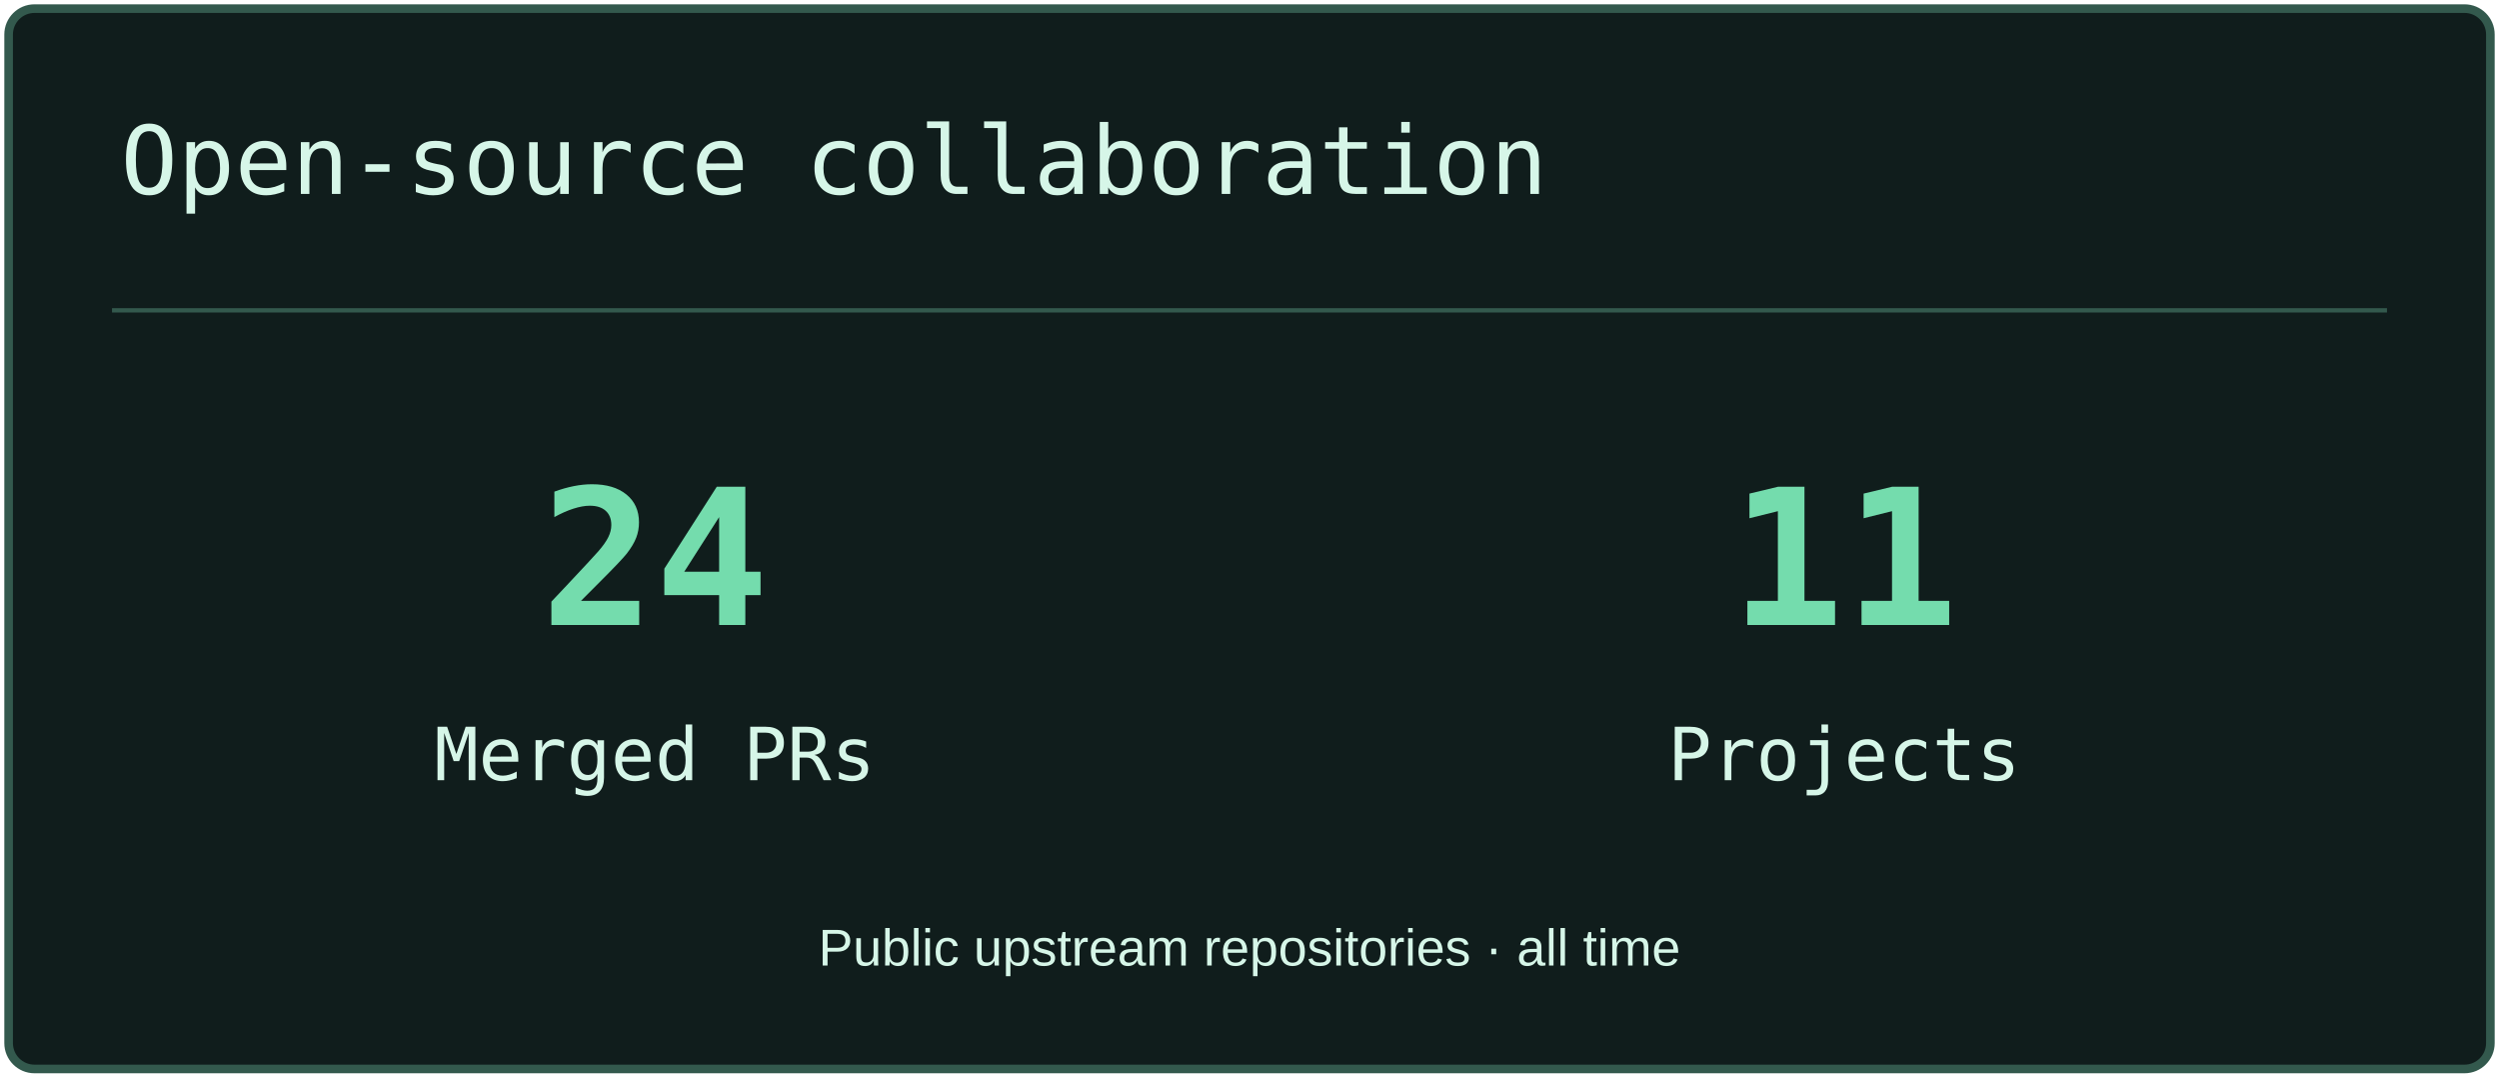
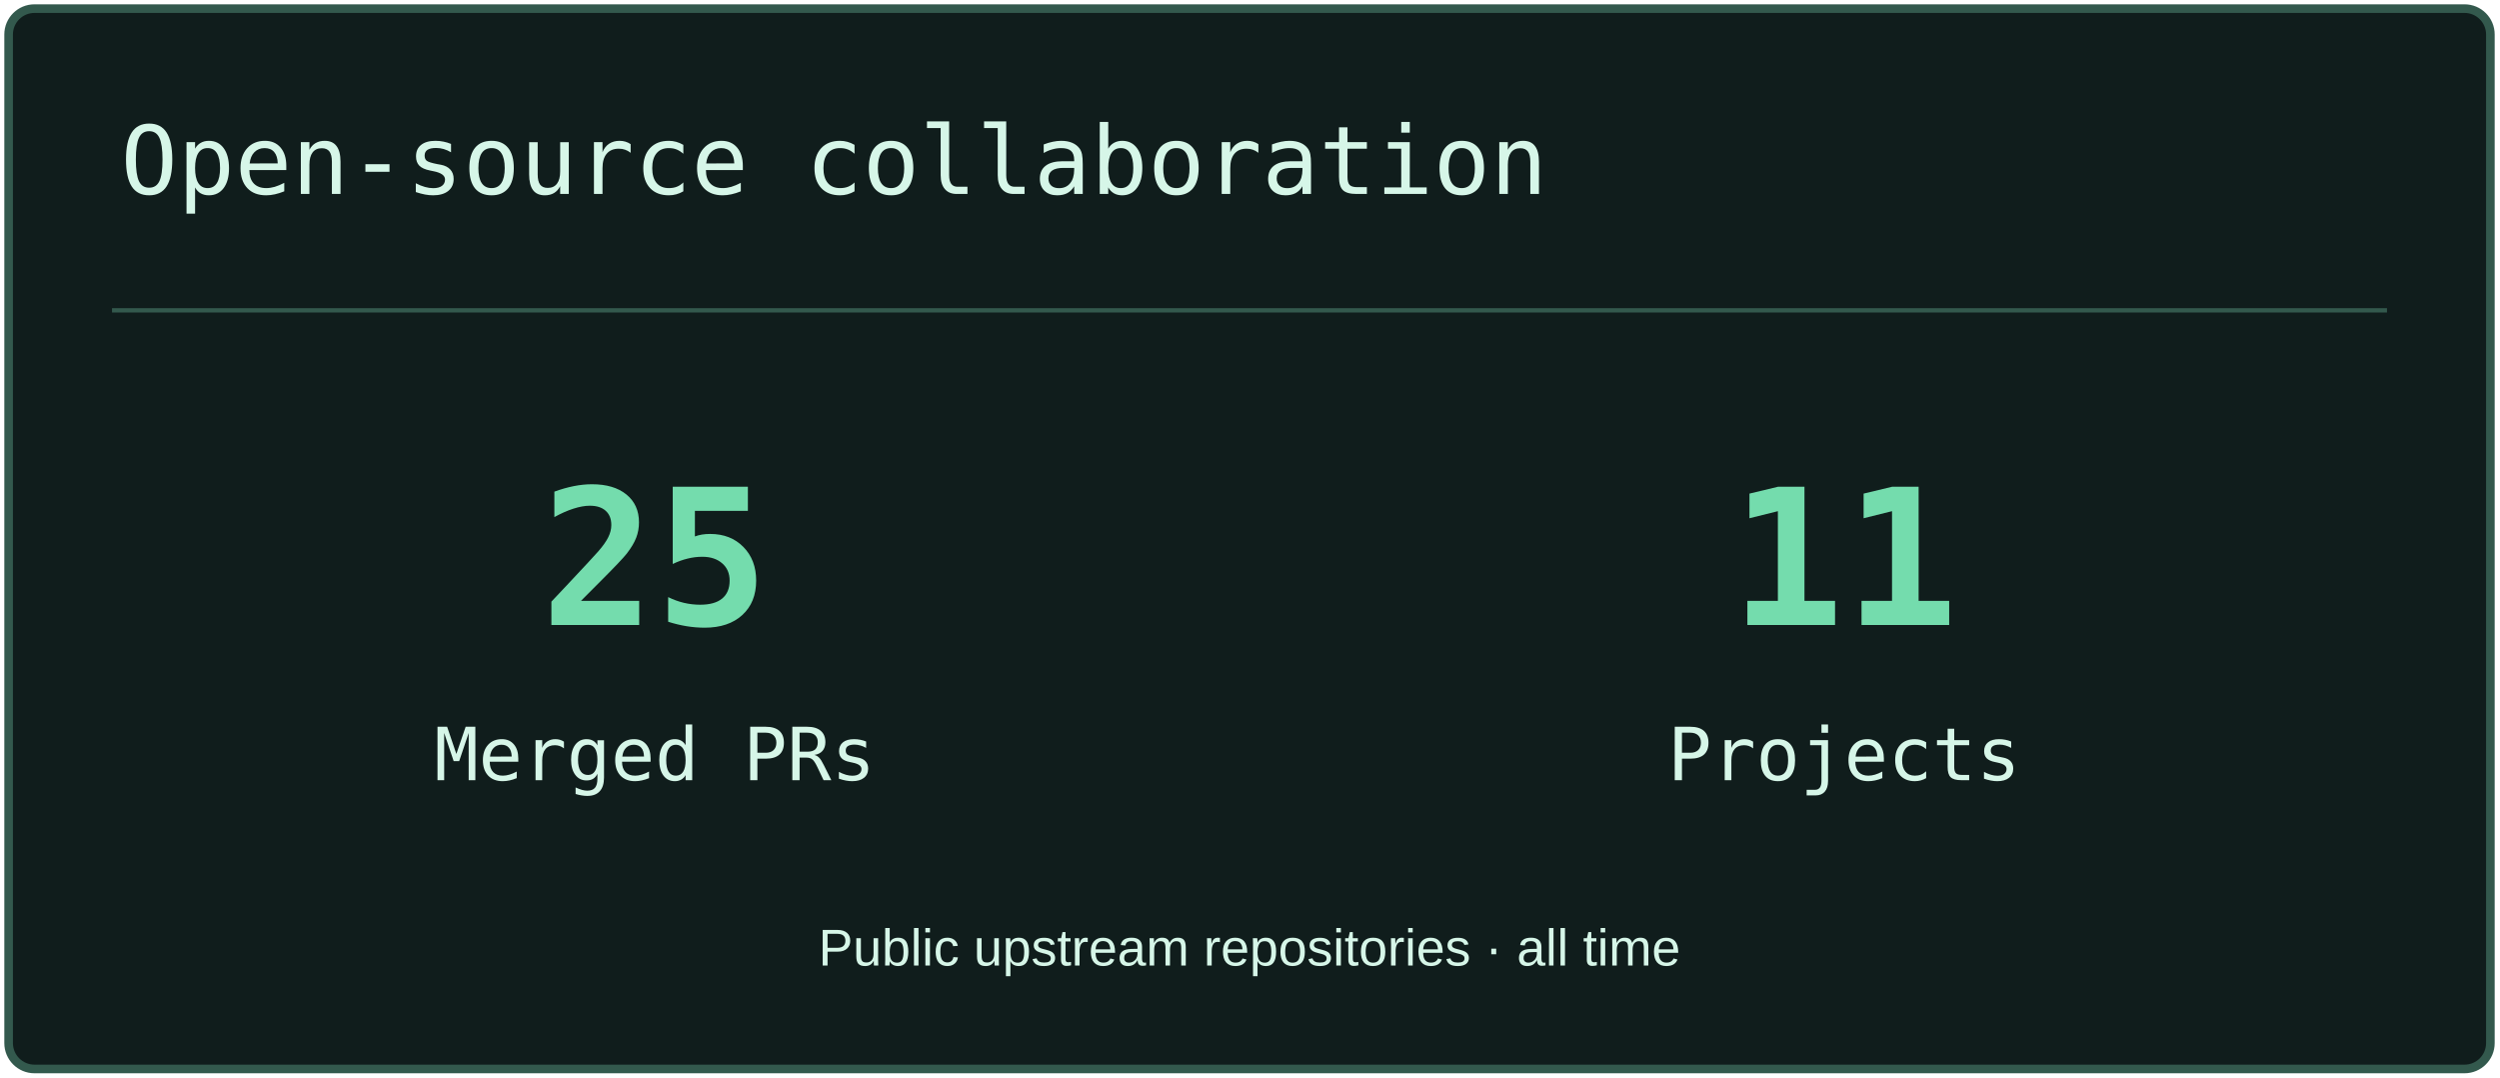
<svg xmlns="http://www.w3.org/2000/svg" width="580" height="250" viewBox="0 0 580 250" role="img" aria-label="Open-source collaboration">
  <rect x="2" y="2" width="576" height="246" rx="6" fill="#101D1C" stroke="#33594D" stroke-width="2" />
  <path d="M26 72H554" stroke="#33594D" />
  <text x="28" y="45" font-size="22" fill="#D6F6E8" font-family="Consolas,monospace">Open-source collaboration</text>
-   <text x="152" y="145" font-size="44" fill="#74DCAD" font-family="Consolas,monospace" text-anchor="middle" font-weight="700">24</text>
+   <text x="152" y="145" font-size="44" fill="#74DCAD" font-family="Consolas,monospace" text-anchor="middle" font-weight="700">25</text>
  <text x="152" y="181" font-size="17" fill="#D6F6E8" font-family="Consolas,monospace" text-anchor="middle">Merged PRs</text>
  <text x="428" y="145" font-size="44" fill="#74DCAD" font-family="Consolas,monospace" text-anchor="middle" font-weight="700">11</text>
  <text x="428" y="181" font-size="17" fill="#D6F6E8" font-family="Consolas,monospace" text-anchor="middle">Projects</text>
  <text x="290" y="224" font-size="12" fill="#D6F6E8" font-family="Arial,sans-serif" text-anchor="middle">Public upstream repositories · all time</text>
</svg>
